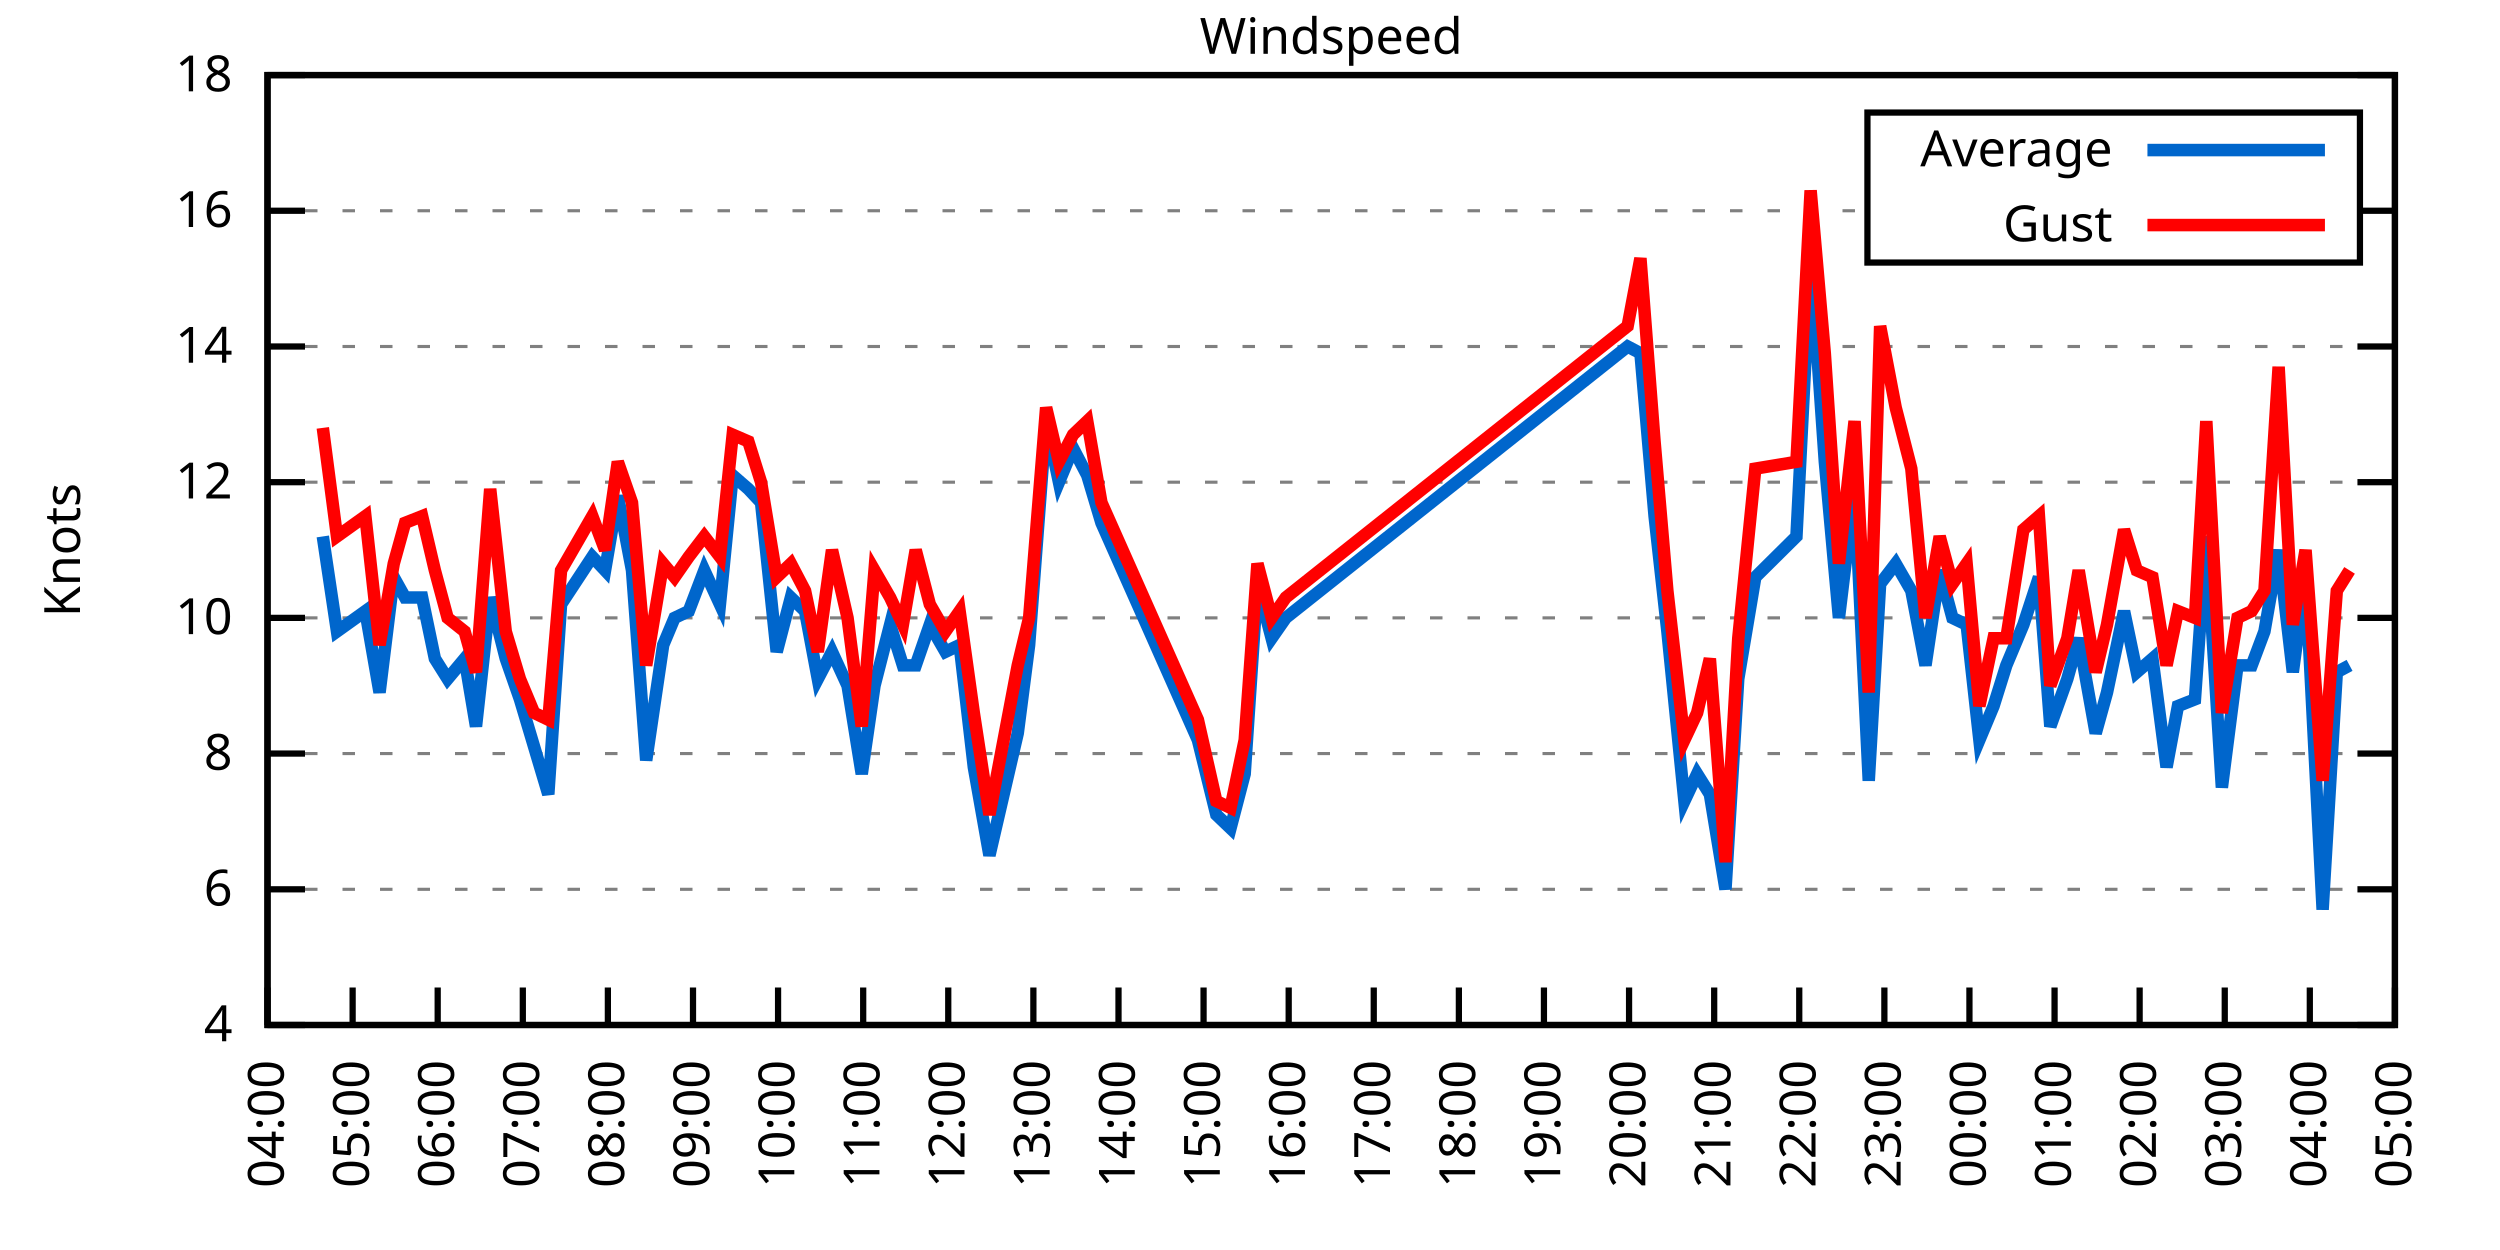
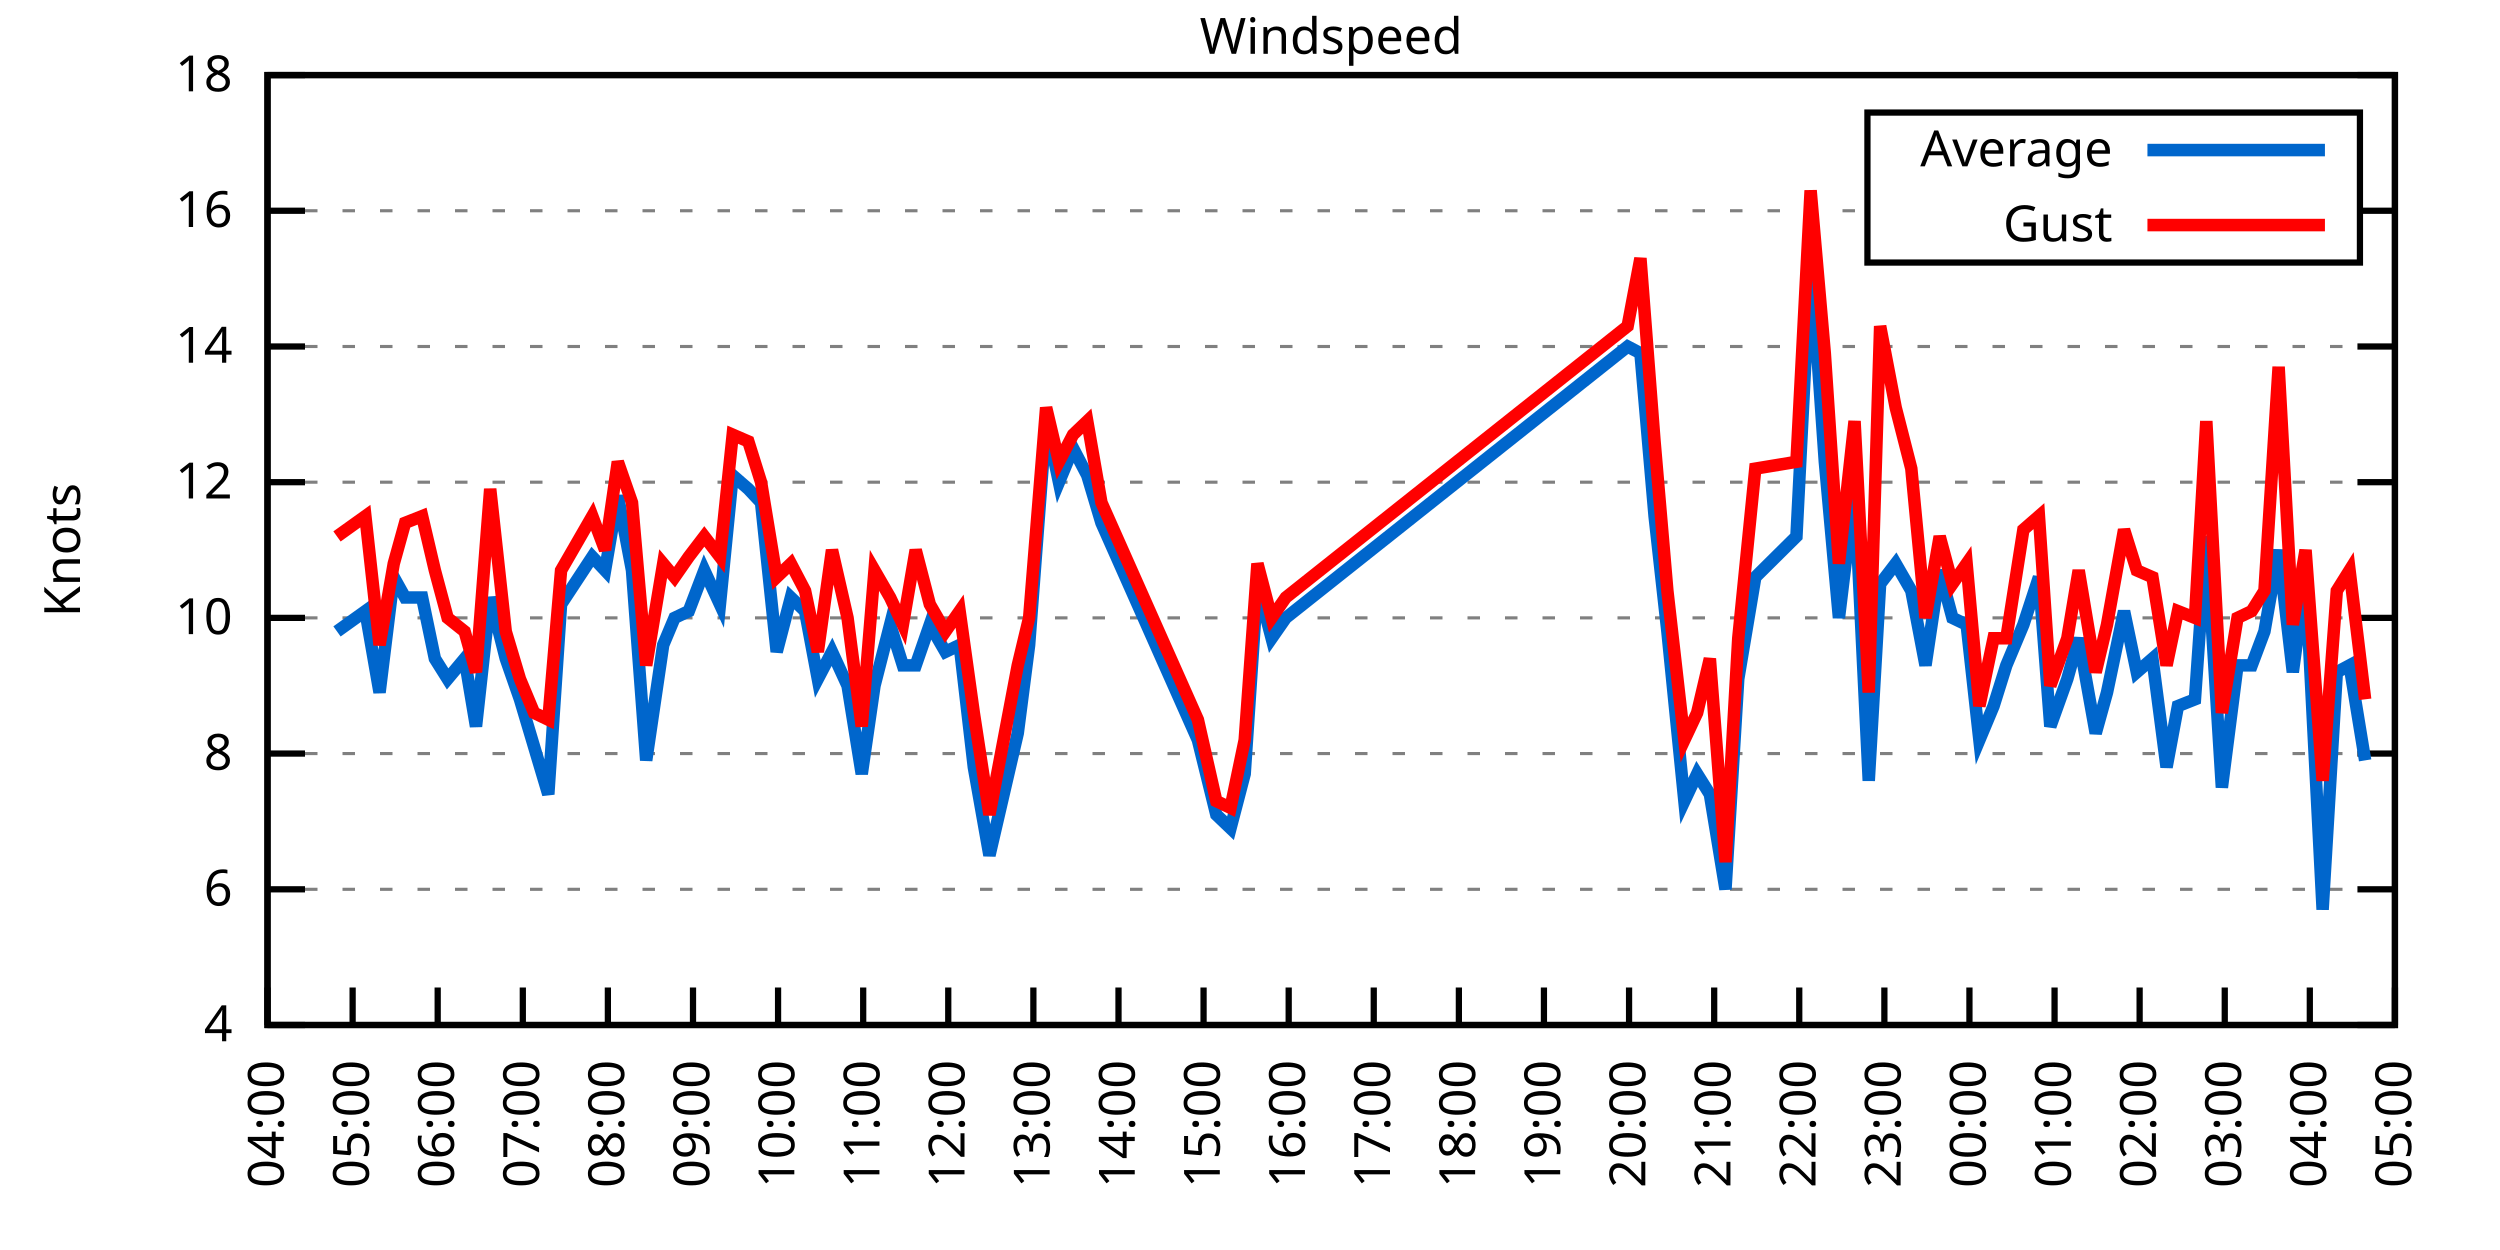
<svg xmlns="http://www.w3.org/2000/svg" xmlns:xlink="http://www.w3.org/1999/xlink" width="400" height="200" viewBox="0 0 400 200">
  <g id="gnuplot_canvas">
    <rect x="0" y="0" width="400" height="200" fill="none" />
    <defs>
      <circle id="gpDot" r="0.5" stroke-width="0.5" stroke="currentColor" />
      <path id="gpPt0" stroke-width="0.333" stroke="currentColor" d="M-1,0 h2 M0,-1 v2" />
      <path id="gpPt1" stroke-width="0.333" stroke="currentColor" d="M-1,-1 L1,1 M1,-1 L-1,1" />
      <path id="gpPt2" stroke-width="0.333" stroke="currentColor" d="M-1,0 L1,0 M0,-1 L0,1 M-1,-1 L1,1 M-1,1 L1,-1" />
      <rect id="gpPt3" stroke-width="0.333" stroke="currentColor" x="-1" y="-1" width="2" height="2" />
      <rect id="gpPt4" stroke-width="0.333" stroke="currentColor" fill="currentColor" x="-1" y="-1" width="2" height="2" />
      <circle id="gpPt5" stroke-width="0.333" stroke="currentColor" cx="0" cy="0" r="1" />
      <use xlink:href="#gpPt5" id="gpPt6" fill="currentColor" stroke="none" />
      <path id="gpPt7" stroke-width="0.333" stroke="currentColor" d="M0,-1.33 L-1.33,0.67 L1.33,0.67 z" />
      <use xlink:href="#gpPt7" id="gpPt8" fill="currentColor" stroke="none" />
      <use xlink:href="#gpPt7" id="gpPt9" stroke="currentColor" transform="rotate(180)" />
      <use xlink:href="#gpPt9" id="gpPt10" fill="currentColor" stroke="none" />
      <use xlink:href="#gpPt3" id="gpPt11" stroke="currentColor" transform="rotate(45)" />
      <use xlink:href="#gpPt11" id="gpPt12" fill="currentColor" stroke="none" />
      <path id="gpPt13" stroke-width="0.333" stroke="currentColor" d="M0,1.330 L1.265,0.411 L0.782,-1.067 L-0.782,-1.076 L-1.265,0.411 z" />
      <use xlink:href="#gpPt13" id="gpPt14" fill="currentColor" stroke="none" />
      <filter id="textbox" filterUnits="objectBoundingBox" x="0" y="0" height="1" width="1">
        <feFlood flood-color="white" flood-opacity="1" result="bgnd" />
        <feComposite in="SourceGraphic" in2="bgnd" operator="atop" />
      </filter>
      <filter id="greybox" filterUnits="objectBoundingBox" x="0" y="0" height="1" width="1">
        <feFlood flood-color="lightgrey" flood-opacity="1" result="grey" />
        <feComposite in="SourceGraphic" in2="grey" operator="atop" />
      </filter>
    </defs>
    <g fill="none" color="white" stroke="currentColor" stroke-width="1.00" stroke-linecap="butt" stroke-linejoin="miter">
</g>
    <g fill="none" color="black" stroke="currentColor" stroke-width="1.00" stroke-linecap="butt" stroke-linejoin="miter">
      <g stroke="none" shape-rendering="crispEdges">
        <polygon fill="rgb(255, 255, 255)" points="42.80,164.00 383.18,164.00 383.18,12.02 42.80,12.02 " />
      </g>
    </g>
    <g fill="none" color="black" stroke="currentColor" stroke-width="1.00" stroke-linecap="butt" stroke-linejoin="miter">
</g>
    <g fill="none" color="black" stroke="black" stroke-width="0.50" stroke-linecap="butt" stroke-linejoin="miter">
</g>
    <g fill="none" color="gray" stroke="currentColor" stroke-width="0.50" stroke-linecap="butt" stroke-linejoin="miter">
      <path stroke="gray" stroke-dasharray="2,4" class="gridline" d="M42.80,164.00 L383.19,164.00  " />
    </g>
    <g fill="none" color="gray" stroke="gray" stroke-width="1.00" stroke-linecap="butt" stroke-linejoin="miter">
</g>
    <g fill="none" color="black" stroke="currentColor" stroke-width="1.00" stroke-linecap="butt" stroke-linejoin="miter">
      <path stroke="black" d="M42.80,164.00 L48.80,164.00 M383.19,164.00 L377.19,164.00  " />
      <g transform="translate(37.20,166.60)" stroke="none" fill="black" font-family="Sans" font-size="8.00" text-anchor="end">
        <text>
          <tspan font-family="Sans"> 4</tspan>
        </text>
      </g>
    </g>
    <g fill="none" color="black" stroke="currentColor" stroke-width="1.00" stroke-linecap="butt" stroke-linejoin="miter">
</g>
    <g fill="none" color="black" stroke="black" stroke-width="0.50" stroke-linecap="butt" stroke-linejoin="miter">
</g>
    <g fill="none" color="gray" stroke="currentColor" stroke-width="0.50" stroke-linecap="butt" stroke-linejoin="miter">
      <path stroke="gray" stroke-dasharray="2,4" class="gridline" d="M42.80,142.29 L383.19,142.29  " />
    </g>
    <g fill="none" color="gray" stroke="gray" stroke-width="1.00" stroke-linecap="butt" stroke-linejoin="miter">
</g>
    <g fill="none" color="black" stroke="currentColor" stroke-width="1.00" stroke-linecap="butt" stroke-linejoin="miter">
      <path stroke="black" d="M42.80,142.29 L48.80,142.29 M383.19,142.29 L377.19,142.29  " />
      <g transform="translate(37.20,144.89)" stroke="none" fill="black" font-family="Sans" font-size="8.00" text-anchor="end">
        <text>
          <tspan font-family="Sans"> 6</tspan>
        </text>
      </g>
    </g>
    <g fill="none" color="black" stroke="currentColor" stroke-width="1.00" stroke-linecap="butt" stroke-linejoin="miter">
</g>
    <g fill="none" color="black" stroke="black" stroke-width="0.50" stroke-linecap="butt" stroke-linejoin="miter">
</g>
    <g fill="none" color="gray" stroke="currentColor" stroke-width="0.50" stroke-linecap="butt" stroke-linejoin="miter">
      <path stroke="gray" stroke-dasharray="2,4" class="gridline" d="M42.80,120.57 L383.19,120.57  " />
    </g>
    <g fill="none" color="gray" stroke="gray" stroke-width="1.00" stroke-linecap="butt" stroke-linejoin="miter">
</g>
    <g fill="none" color="black" stroke="currentColor" stroke-width="1.00" stroke-linecap="butt" stroke-linejoin="miter">
      <path stroke="black" d="M42.80,120.57 L48.80,120.57 M383.19,120.57 L377.19,120.57  " />
      <g transform="translate(37.20,123.17)" stroke="none" fill="black" font-family="Sans" font-size="8.00" text-anchor="end">
        <text>
          <tspan font-family="Sans"> 8</tspan>
        </text>
      </g>
    </g>
    <g fill="none" color="black" stroke="currentColor" stroke-width="1.00" stroke-linecap="butt" stroke-linejoin="miter">
</g>
    <g fill="none" color="black" stroke="black" stroke-width="0.50" stroke-linecap="butt" stroke-linejoin="miter">
</g>
    <g fill="none" color="gray" stroke="currentColor" stroke-width="0.50" stroke-linecap="butt" stroke-linejoin="miter">
      <path stroke="gray" stroke-dasharray="2,4" class="gridline" d="M42.80,98.86 L383.19,98.86  " />
    </g>
    <g fill="none" color="gray" stroke="gray" stroke-width="1.00" stroke-linecap="butt" stroke-linejoin="miter">
</g>
    <g fill="none" color="black" stroke="currentColor" stroke-width="1.00" stroke-linecap="butt" stroke-linejoin="miter">
      <path stroke="black" d="M42.80,98.86 L48.80,98.86 M383.19,98.86 L377.19,98.86  " />
      <g transform="translate(37.20,101.46)" stroke="none" fill="black" font-family="Sans" font-size="8.00" text-anchor="end">
        <text>
          <tspan font-family="Sans"> 10</tspan>
        </text>
      </g>
    </g>
    <g fill="none" color="black" stroke="currentColor" stroke-width="1.00" stroke-linecap="butt" stroke-linejoin="miter">
</g>
    <g fill="none" color="black" stroke="black" stroke-width="0.50" stroke-linecap="butt" stroke-linejoin="miter">
</g>
    <g fill="none" color="gray" stroke="currentColor" stroke-width="0.50" stroke-linecap="butt" stroke-linejoin="miter">
      <path stroke="gray" stroke-dasharray="2,4" class="gridline" d="M42.80,77.15 L383.19,77.15  " />
    </g>
    <g fill="none" color="gray" stroke="gray" stroke-width="1.00" stroke-linecap="butt" stroke-linejoin="miter">
</g>
    <g fill="none" color="black" stroke="currentColor" stroke-width="1.00" stroke-linecap="butt" stroke-linejoin="miter">
      <path stroke="black" d="M42.80,77.15 L48.80,77.15 M383.19,77.15 L377.19,77.15  " />
      <g transform="translate(37.20,79.75)" stroke="none" fill="black" font-family="Sans" font-size="8.00" text-anchor="end">
        <text>
          <tspan font-family="Sans"> 12</tspan>
        </text>
      </g>
    </g>
    <g fill="none" color="black" stroke="currentColor" stroke-width="1.00" stroke-linecap="butt" stroke-linejoin="miter">
</g>
    <g fill="none" color="black" stroke="black" stroke-width="0.50" stroke-linecap="butt" stroke-linejoin="miter">
</g>
    <g fill="none" color="gray" stroke="currentColor" stroke-width="0.50" stroke-linecap="butt" stroke-linejoin="miter">
      <path stroke="gray" stroke-dasharray="2,4" class="gridline" d="M42.80,55.44 L383.19,55.44  " />
    </g>
    <g fill="none" color="gray" stroke="gray" stroke-width="1.00" stroke-linecap="butt" stroke-linejoin="miter">
</g>
    <g fill="none" color="black" stroke="currentColor" stroke-width="1.00" stroke-linecap="butt" stroke-linejoin="miter">
      <path stroke="black" d="M42.80,55.44 L48.80,55.44 M383.19,55.44 L377.19,55.44  " />
      <g transform="translate(37.20,58.04)" stroke="none" fill="black" font-family="Sans" font-size="8.00" text-anchor="end">
        <text>
          <tspan font-family="Sans"> 14</tspan>
        </text>
      </g>
    </g>
    <g fill="none" color="black" stroke="currentColor" stroke-width="1.00" stroke-linecap="butt" stroke-linejoin="miter">
</g>
    <g fill="none" color="black" stroke="black" stroke-width="0.50" stroke-linecap="butt" stroke-linejoin="miter">
</g>
    <g fill="none" color="gray" stroke="currentColor" stroke-width="0.50" stroke-linecap="butt" stroke-linejoin="miter">
      <path stroke="gray" stroke-dasharray="2,4" class="gridline" d="M42.80,33.72 L298.79,33.72 M377.59,33.72 L383.19,33.72  " />
    </g>
    <g fill="none" color="gray" stroke="gray" stroke-width="1.00" stroke-linecap="butt" stroke-linejoin="miter">
</g>
    <g fill="none" color="black" stroke="currentColor" stroke-width="1.00" stroke-linecap="butt" stroke-linejoin="miter">
      <path stroke="black" d="M42.80,33.72 L48.80,33.72 M383.19,33.72 L377.19,33.72  " />
      <g transform="translate(37.20,36.32)" stroke="none" fill="black" font-family="Sans" font-size="8.00" text-anchor="end">
        <text>
          <tspan font-family="Sans"> 16</tspan>
        </text>
      </g>
    </g>
    <g fill="none" color="black" stroke="currentColor" stroke-width="1.00" stroke-linecap="butt" stroke-linejoin="miter">
</g>
    <g fill="none" color="black" stroke="black" stroke-width="0.50" stroke-linecap="butt" stroke-linejoin="miter">
</g>
    <g fill="none" color="gray" stroke="currentColor" stroke-width="0.50" stroke-linecap="butt" stroke-linejoin="miter">
      <path stroke="gray" stroke-dasharray="2,4" class="gridline" d="M42.80,12.01 L383.19,12.01  " />
    </g>
    <g fill="none" color="gray" stroke="gray" stroke-width="1.00" stroke-linecap="butt" stroke-linejoin="miter">
</g>
    <g fill="none" color="black" stroke="currentColor" stroke-width="1.00" stroke-linecap="butt" stroke-linejoin="miter">
      <path stroke="black" d="M42.80,12.01 L48.80,12.01 M383.19,12.01 L377.19,12.01  " />
      <g transform="translate(37.20,14.61)" stroke="none" fill="black" font-family="Sans" font-size="8.00" text-anchor="end">
        <text>
          <tspan font-family="Sans"> 18</tspan>
        </text>
      </g>
    </g>
    <g fill="none" color="black" stroke="currentColor" stroke-width="1.00" stroke-linecap="butt" stroke-linejoin="miter">
      <path stroke="black" d="M42.80,164.00 L42.80,158.00  " />
      <g transform="translate(45.40,169.60) rotate(270.00)" stroke="none" fill="black" font-family="Sans" font-size="8.00" text-anchor="end">
        <text>
          <tspan font-family="Sans">04:00</tspan>
        </text>
      </g>
    </g>
    <g fill="none" color="black" stroke="currentColor" stroke-width="1.00" stroke-linecap="butt" stroke-linejoin="miter">
      <path stroke="black" d="M56.42,164.00 L56.42,158.00  " />
      <g transform="translate(59.02,169.60) rotate(270.00)" stroke="none" fill="black" font-family="Sans" font-size="8.00" text-anchor="end">
        <text>
          <tspan font-family="Sans">05:00</tspan>
        </text>
      </g>
    </g>
    <g fill="none" color="black" stroke="currentColor" stroke-width="1.00" stroke-linecap="butt" stroke-linejoin="miter">
      <path stroke="black" d="M70.03,164.00 L70.03,158.00  " />
      <g transform="translate(72.63,169.60) rotate(270.00)" stroke="none" fill="black" font-family="Sans" font-size="8.00" text-anchor="end">
        <text>
          <tspan font-family="Sans">06:00</tspan>
        </text>
      </g>
    </g>
    <g fill="none" color="black" stroke="currentColor" stroke-width="1.00" stroke-linecap="butt" stroke-linejoin="miter">
      <path stroke="black" d="M83.65,164.00 L83.65,158.00  " />
      <g transform="translate(86.25,169.60) rotate(270.00)" stroke="none" fill="black" font-family="Sans" font-size="8.00" text-anchor="end">
        <text>
          <tspan font-family="Sans">07:00</tspan>
        </text>
      </g>
    </g>
    <g fill="none" color="black" stroke="currentColor" stroke-width="1.00" stroke-linecap="butt" stroke-linejoin="miter">
      <path stroke="black" d="M97.26,164.00 L97.26,158.00  " />
      <g transform="translate(99.86,169.60) rotate(270.00)" stroke="none" fill="black" font-family="Sans" font-size="8.00" text-anchor="end">
        <text>
          <tspan font-family="Sans">08:00</tspan>
        </text>
      </g>
    </g>
    <g fill="none" color="black" stroke="currentColor" stroke-width="1.00" stroke-linecap="butt" stroke-linejoin="miter">
      <path stroke="black" d="M110.88,164.00 L110.88,158.00  " />
      <g transform="translate(113.48,169.60) rotate(270.00)" stroke="none" fill="black" font-family="Sans" font-size="8.00" text-anchor="end">
        <text>
          <tspan font-family="Sans">09:00</tspan>
        </text>
      </g>
    </g>
    <g fill="none" color="black" stroke="currentColor" stroke-width="1.00" stroke-linecap="butt" stroke-linejoin="miter">
      <path stroke="black" d="M124.49,164.00 L124.49,158.00  " />
      <g transform="translate(127.09,169.60) rotate(270.00)" stroke="none" fill="black" font-family="Sans" font-size="8.00" text-anchor="end">
        <text>
          <tspan font-family="Sans">10:00</tspan>
        </text>
      </g>
    </g>
    <g fill="none" color="black" stroke="currentColor" stroke-width="1.00" stroke-linecap="butt" stroke-linejoin="miter">
      <path stroke="black" d="M138.11,164.00 L138.11,158.00  " />
      <g transform="translate(140.71,169.60) rotate(270.00)" stroke="none" fill="black" font-family="Sans" font-size="8.00" text-anchor="end">
        <text>
          <tspan font-family="Sans">11:00</tspan>
        </text>
      </g>
    </g>
    <g fill="none" color="black" stroke="currentColor" stroke-width="1.00" stroke-linecap="butt" stroke-linejoin="miter">
      <path stroke="black" d="M151.72,164.00 L151.72,158.00  " />
      <g transform="translate(154.32,169.60) rotate(270.00)" stroke="none" fill="black" font-family="Sans" font-size="8.00" text-anchor="end">
        <text>
          <tspan font-family="Sans">12:00</tspan>
        </text>
      </g>
    </g>
    <g fill="none" color="black" stroke="currentColor" stroke-width="1.00" stroke-linecap="butt" stroke-linejoin="miter">
      <path stroke="black" d="M165.34,164.00 L165.34,158.00  " />
      <g transform="translate(167.94,169.60) rotate(270.00)" stroke="none" fill="black" font-family="Sans" font-size="8.00" text-anchor="end">
        <text>
          <tspan font-family="Sans">13:00</tspan>
        </text>
      </g>
    </g>
    <g fill="none" color="black" stroke="currentColor" stroke-width="1.00" stroke-linecap="butt" stroke-linejoin="miter">
      <path stroke="black" d="M178.96,164.00 L178.96,158.00  " />
      <g transform="translate(181.56,169.60) rotate(270.00)" stroke="none" fill="black" font-family="Sans" font-size="8.00" text-anchor="end">
        <text>
          <tspan font-family="Sans">14:00</tspan>
        </text>
      </g>
    </g>
    <g fill="none" color="black" stroke="currentColor" stroke-width="1.00" stroke-linecap="butt" stroke-linejoin="miter">
      <path stroke="black" d="M192.57,164.00 L192.57,158.00  " />
      <g transform="translate(195.17,169.60) rotate(270.00)" stroke="none" fill="black" font-family="Sans" font-size="8.00" text-anchor="end">
        <text>
          <tspan font-family="Sans">15:00</tspan>
        </text>
      </g>
    </g>
    <g fill="none" color="black" stroke="currentColor" stroke-width="1.00" stroke-linecap="butt" stroke-linejoin="miter">
      <path stroke="black" d="M206.19,164.00 L206.19,158.00  " />
      <g transform="translate(208.79,169.60) rotate(270.00)" stroke="none" fill="black" font-family="Sans" font-size="8.00" text-anchor="end">
        <text>
          <tspan font-family="Sans">16:00</tspan>
        </text>
      </g>
    </g>
    <g fill="none" color="black" stroke="currentColor" stroke-width="1.00" stroke-linecap="butt" stroke-linejoin="miter">
      <path stroke="black" d="M219.80,164.00 L219.80,158.00  " />
      <g transform="translate(222.40,169.60) rotate(270.00)" stroke="none" fill="black" font-family="Sans" font-size="8.00" text-anchor="end">
        <text>
          <tspan font-family="Sans">17:00</tspan>
        </text>
      </g>
    </g>
    <g fill="none" color="black" stroke="currentColor" stroke-width="1.00" stroke-linecap="butt" stroke-linejoin="miter">
      <path stroke="black" d="M233.42,164.00 L233.42,158.00  " />
      <g transform="translate(236.02,169.60) rotate(270.00)" stroke="none" fill="black" font-family="Sans" font-size="8.00" text-anchor="end">
        <text>
          <tspan font-family="Sans">18:00</tspan>
        </text>
      </g>
    </g>
    <g fill="none" color="black" stroke="currentColor" stroke-width="1.00" stroke-linecap="butt" stroke-linejoin="miter">
      <path stroke="black" d="M247.03,164.00 L247.03,158.00  " />
      <g transform="translate(249.63,169.60) rotate(270.00)" stroke="none" fill="black" font-family="Sans" font-size="8.00" text-anchor="end">
        <text>
          <tspan font-family="Sans">19:00</tspan>
        </text>
      </g>
    </g>
    <g fill="none" color="black" stroke="currentColor" stroke-width="1.00" stroke-linecap="butt" stroke-linejoin="miter">
      <path stroke="black" d="M260.65,164.00 L260.65,158.00  " />
      <g transform="translate(263.25,169.60) rotate(270.00)" stroke="none" fill="black" font-family="Sans" font-size="8.00" text-anchor="end">
        <text>
          <tspan font-family="Sans">20:00</tspan>
        </text>
      </g>
    </g>
    <g fill="none" color="black" stroke="currentColor" stroke-width="1.00" stroke-linecap="butt" stroke-linejoin="miter">
      <path stroke="black" d="M274.27,164.00 L274.27,158.00  " />
      <g transform="translate(276.87,169.60) rotate(270.00)" stroke="none" fill="black" font-family="Sans" font-size="8.00" text-anchor="end">
        <text>
          <tspan font-family="Sans">21:00</tspan>
        </text>
      </g>
    </g>
    <g fill="none" color="black" stroke="currentColor" stroke-width="1.00" stroke-linecap="butt" stroke-linejoin="miter">
      <path stroke="black" d="M287.88,164.00 L287.88,158.00  " />
      <g transform="translate(290.48,169.60) rotate(270.00)" stroke="none" fill="black" font-family="Sans" font-size="8.00" text-anchor="end">
        <text>
          <tspan font-family="Sans">22:00</tspan>
        </text>
      </g>
    </g>
    <g fill="none" color="black" stroke="currentColor" stroke-width="1.00" stroke-linecap="butt" stroke-linejoin="miter">
      <path stroke="black" d="M301.50,164.00 L301.50,158.00  " />
      <g transform="translate(304.10,169.60) rotate(270.00)" stroke="none" fill="black" font-family="Sans" font-size="8.00" text-anchor="end">
        <text>
          <tspan font-family="Sans">23:00</tspan>
        </text>
      </g>
    </g>
    <g fill="none" color="black" stroke="currentColor" stroke-width="1.00" stroke-linecap="butt" stroke-linejoin="miter">
      <path stroke="black" d="M315.11,164.00 L315.11,158.00  " />
      <g transform="translate(317.71,169.60) rotate(270.00)" stroke="none" fill="black" font-family="Sans" font-size="8.00" text-anchor="end">
        <text>
          <tspan font-family="Sans">00:00</tspan>
        </text>
      </g>
    </g>
    <g fill="none" color="black" stroke="currentColor" stroke-width="1.00" stroke-linecap="butt" stroke-linejoin="miter">
      <path stroke="black" d="M328.73,164.00 L328.73,158.00  " />
      <g transform="translate(331.33,169.60) rotate(270.00)" stroke="none" fill="black" font-family="Sans" font-size="8.00" text-anchor="end">
        <text>
          <tspan font-family="Sans">01:00</tspan>
        </text>
      </g>
    </g>
    <g fill="none" color="black" stroke="currentColor" stroke-width="1.00" stroke-linecap="butt" stroke-linejoin="miter">
      <path stroke="black" d="M342.34,164.00 L342.34,158.00  " />
      <g transform="translate(344.94,169.60) rotate(270.00)" stroke="none" fill="black" font-family="Sans" font-size="8.00" text-anchor="end">
        <text>
          <tspan font-family="Sans">02:00</tspan>
        </text>
      </g>
    </g>
    <g fill="none" color="black" stroke="currentColor" stroke-width="1.00" stroke-linecap="butt" stroke-linejoin="miter">
      <path stroke="black" d="M355.96,164.00 L355.96,158.00  " />
      <g transform="translate(358.56,169.60) rotate(270.00)" stroke="none" fill="black" font-family="Sans" font-size="8.00" text-anchor="end">
        <text>
          <tspan font-family="Sans">03:00</tspan>
        </text>
      </g>
    </g>
    <g fill="none" color="black" stroke="currentColor" stroke-width="1.00" stroke-linecap="butt" stroke-linejoin="miter">
      <path stroke="black" d="M369.57,164.00 L369.57,158.00  " />
      <g transform="translate(372.17,169.60) rotate(270.00)" stroke="none" fill="black" font-family="Sans" font-size="8.00" text-anchor="end">
        <text>
          <tspan font-family="Sans">04:00</tspan>
        </text>
      </g>
    </g>
    <g fill="none" color="black" stroke="currentColor" stroke-width="1.00" stroke-linecap="butt" stroke-linejoin="miter">
      <path stroke="black" d="M383.19,164.00 L383.19,158.00  " />
      <g transform="translate(385.79,169.60) rotate(270.00)" stroke="none" fill="black" font-family="Sans" font-size="8.00" text-anchor="end">
        <text>
          <tspan font-family="Sans">05:00</tspan>
        </text>
      </g>
    </g>
    <g fill="none" color="black" stroke="currentColor" stroke-width="1.00" stroke-linecap="butt" stroke-linejoin="miter">
</g>
    <g fill="none" color="black" stroke="currentColor" stroke-width="1.00" stroke-linecap="butt" stroke-linejoin="miter">
      <path stroke="black" d="M42.80,12.01 L42.80,164.00 L383.19,164.00 L383.19,12.01 L42.80,12.01 Z  " />
    </g>
    <g fill="none" color="black" stroke="currentColor" stroke-width="1.00" stroke-linecap="butt" stroke-linejoin="miter">
</g>
    <g fill="none" color="black" stroke="currentColor" stroke-width="1.00" stroke-linecap="butt" stroke-linejoin="miter">
      <path stroke="black" d="M298.79,42.01 L298.79,18.01 L377.59,18.01 L377.59,42.01 L298.79,42.01 Z  " />
    </g>
    <g id="Windspeed_plot_1">
      <g fill="none" color="white" stroke="black" stroke-width="2.00" stroke-linecap="butt" stroke-linejoin="miter">
</g>
      <g fill="none" color="black" stroke="currentColor" stroke-width="2.00" stroke-linecap="butt" stroke-linejoin="miter">
        <g transform="translate(337.99,26.61)" stroke="none" fill="black" font-family="Sans" font-size="8.00" text-anchor="end">
          <text>
            <tspan font-family="Sans">Average</tspan>
          </text>
        </g>
      </g>
      <g fill="none" color="black" stroke="currentColor" stroke-width="2.00" stroke-linecap="butt" stroke-linejoin="miter">
-         <path stroke="rgb(  0, 102, 204)" d="M343.59,24.01 L371.99,24.01 M51.65,85.83 L53.92,101.03 L58.46,97.78 L60.73,110.80 L63.00,92.35 L64.81,95.60   L67.54,95.60 L69.58,105.38 L71.62,108.63 L74.34,105.38 L76.16,116.23 L78.43,95.60 L80.92,105.38 L83.19,111.89   L85.46,119.49 L87.73,127.09 L89.77,96.69 L94.77,89.09 L96.81,91.26 L98.85,79.32 L101.12,91.26 L103.39,121.66   L106.11,103.20 L107.93,98.86 L110.20,97.78 L112.69,91.26 L115.19,96.69 L117.23,76.06 L119.73,78.23 L121.77,80.41   L124.27,104.29 L126.54,95.60 L128.81,97.78 L130.85,108.63 L133.12,104.29 L135.61,109.72 L137.88,123.83 L139.92,109.72   L142.42,99.95 L144.46,106.46 L146.51,106.46 L148.77,99.95 L151.27,104.29 L153.54,103.20 L155.81,122.75 L158.31,136.86   L162.84,117.32 L164.66,103.20 L167.38,67.38 L169.43,77.15 L171.69,71.72 L173.96,76.06 L176.23,83.66 L191.66,118.40   L194.61,130.35 L196.88,132.52 L199.15,123.83 L201.19,93.43 L203.46,102.12 L205.73,98.86 L260.42,55.44 L262.47,56.52   L264.73,82.58 L266.78,101.03 L269.50,128.17 L271.54,123.83 L273.58,127.09 L276.08,142.29 L278.12,108.63 L280.85,92.35   L287.43,85.83 L289.70,41.32 L291.97,73.89 L294.23,98.86 L296.73,78.23 L299.00,124.92 L300.82,93.43 L303.31,90.18   L305.81,94.52 L308.08,106.46 L310.35,91.26 L312.39,98.86 L314.66,99.95 L316.70,118.40 L318.97,112.97 L321.01,106.46   L323.74,99.95 L326.23,92.35 L328.05,116.23 L330.77,108.63 L332.59,102.12 L335.31,117.32 L337.12,110.80 L339.85,97.78   L341.89,107.55 L344.39,105.38 L346.65,122.75 L348.47,112.97 L351.19,111.89 L353.01,85.83 L355.50,126.00 L358.00,106.46   L360.27,106.46 L362.31,101.03 L364.58,88.00 L366.85,107.55 L368.89,92.35 L371.62,145.54 L373.89,107.55 L375.93,106.46    " />
+         <path stroke="rgb(  0, 102, 204)" d="M343.59,24.01 L371.99,24.01 M53.92,101.03 L58.46,97.78 L60.73,110.80 L63.00,92.35 L64.81,95.60 L67.54,95.60   L69.58,105.38 L71.62,108.63 L74.34,105.38 L76.16,116.23 L78.43,95.60 L80.92,105.38 L83.19,111.89 L85.46,119.49   L87.73,127.09 L89.77,96.69 L94.77,89.09 L96.81,91.26 L98.85,79.32 L101.12,91.26 L103.39,121.66 L106.11,103.20   L107.93,98.86 L110.20,97.78 L112.69,91.26 L115.19,96.69 L117.23,76.06 L119.73,78.23 L121.77,80.41 L124.27,104.29   L126.54,95.60 L128.81,97.78 L130.85,108.63 L133.12,104.29 L135.61,109.72 L137.88,123.83 L139.92,109.72 L142.42,99.95   L144.46,106.46 L146.51,106.46 L148.77,99.95 L151.27,104.29 L153.54,103.20 L155.81,122.75 L158.31,136.86 L162.84,117.32   L164.66,103.20 L167.38,67.38 L169.43,77.15 L171.69,71.72 L173.96,76.06 L176.23,83.66 L191.66,118.40 L194.61,130.35   L196.88,132.52 L199.15,123.83 L201.19,93.43 L203.46,102.12 L205.73,98.86 L260.42,55.44 L262.47,56.52 L264.73,82.58   L266.78,101.03 L269.50,128.17 L271.54,123.83 L273.58,127.09 L276.08,142.29 L278.12,108.63 L280.85,92.35 L287.43,85.83   L289.70,41.32 L291.97,73.89 L294.23,98.86 L296.73,78.23 L299.00,124.92 L300.82,93.43 L303.31,90.18 L305.81,94.52   L308.08,106.46 L310.35,91.26 L312.39,98.86 L314.66,99.95 L316.70,118.40 L318.97,112.97 L321.01,106.46 L323.74,99.95   L326.23,92.35 L328.05,116.23 L330.77,108.63 L332.59,102.12 L335.31,117.32 L337.12,110.80 L339.85,97.78 L341.89,107.55   L344.39,105.38 L346.65,122.75 L348.47,112.97 L351.19,111.89 L353.01,85.83 L355.50,126.00 L358.00,106.46 L360.27,106.46   L362.31,101.03 L364.58,88.00 L366.85,107.55 L368.89,92.35 L371.62,145.54 L373.89,107.55 L375.93,106.46 L378.42,121.66    " />
      </g>
    </g>
    <g id="Windspeed_plot_2">
      <g fill="none" color="black" stroke="currentColor" stroke-width="2.00" stroke-linecap="butt" stroke-linejoin="miter">
        <g transform="translate(337.99,38.61)" stroke="none" fill="black" font-family="Sans" font-size="8.00" text-anchor="end">
          <text>
            <tspan font-family="Sans">Gust</tspan>
          </text>
        </g>
      </g>
      <g fill="none" color="black" stroke="currentColor" stroke-width="2.00" stroke-linecap="butt" stroke-linejoin="miter">
-         <path stroke="rgb(255,   0,   0)" d="M343.59,36.01 L371.99,36.01 M51.65,68.46 L53.92,85.83 L58.46,82.58 L60.73,103.20 L63.00,90.18 L64.81,83.66   L67.54,82.58 L69.58,91.26 L71.62,98.86 L74.34,101.03 L76.16,107.55 L78.43,78.23 L80.92,101.03 L83.19,108.63   L85.46,114.06 L87.73,115.15 L89.77,91.26 L94.77,82.58 L96.81,88.00 L98.85,73.89 L101.12,80.41 L103.39,106.46   L106.11,90.18 L107.93,92.35 L110.20,89.09 L112.69,85.83 L115.19,89.09 L117.23,69.55 L119.73,70.63 L121.77,77.15   L124.27,92.35 L126.54,90.18 L128.81,94.52 L130.85,104.29 L133.12,88.00 L135.61,98.86 L137.88,116.23 L139.92,91.26   L142.42,95.60 L144.46,99.95 L146.51,88.00 L148.77,96.69 L151.27,101.03 L153.54,97.78 L155.81,114.06 L158.31,130.35   L162.84,106.46 L164.66,98.86 L167.38,65.21 L169.43,73.89 L171.69,69.55 L173.96,67.38 L176.23,80.41 L191.66,115.15   L194.61,128.17 L196.88,129.26 L199.15,118.40 L201.19,90.18 L203.46,98.86 L205.73,95.60 L260.42,52.18 L262.47,41.32   L264.73,70.63 L266.78,94.52 L269.50,118.40 L271.54,114.06 L273.58,105.38 L276.08,137.94 L278.12,102.12 L280.85,74.98   L287.43,73.89 L289.70,30.47 L291.97,56.52 L294.23,90.18 L296.73,67.38 L299.00,110.80 L300.82,52.18 L303.31,65.21   L305.81,74.98 L308.08,98.86 L310.35,85.83 L312.39,93.43 L314.66,90.18 L316.70,112.97 L318.97,102.12 L321.01,102.12   L323.74,84.75 L326.23,82.58 L328.05,109.72 L330.77,102.12 L332.59,91.26 L335.31,107.55 L337.12,99.95 L339.85,84.75   L341.89,91.26 L344.39,92.35 L346.65,106.46 L348.47,97.78 L351.19,98.86 L353.01,67.38 L355.50,114.06 L358.00,98.86   L360.27,97.78 L362.31,94.52 L364.58,58.69 L366.85,99.95 L368.89,88.00 L371.62,124.92 L373.89,94.52 L375.93,91.26    " />
+         <path stroke="rgb(255,   0,   0)" d="M343.59,36.01 L371.99,36.01 M53.92,85.83 L58.46,82.58 L60.73,103.20 L63.00,90.18 L64.81,83.66 L67.54,82.58   L69.58,91.26 L71.62,98.86 L74.34,101.03 L76.16,107.55 L78.43,78.23 L80.92,101.03 L83.19,108.63 L85.46,114.06   L87.73,115.15 L89.77,91.26 L94.77,82.58 L96.81,88.00 L98.85,73.89 L101.12,80.41 L103.39,106.46 L106.11,90.18   L107.93,92.35 L110.20,89.09 L112.69,85.83 L115.19,89.09 L117.23,69.55 L119.73,70.63 L121.77,77.15 L124.27,92.35   L126.54,90.18 L128.81,94.52 L130.85,104.29 L133.12,88.00 L135.61,98.86 L137.88,116.23 L139.92,91.26 L142.42,95.60   L144.46,99.95 L146.51,88.00 L148.77,96.69 L151.27,101.03 L153.54,97.78 L155.81,114.06 L158.31,130.35 L162.84,106.46   L164.66,98.86 L167.38,65.21 L169.43,73.89 L171.69,69.55 L173.96,67.38 L176.23,80.41 L191.66,115.15 L194.61,128.17   L196.88,129.26 L199.15,118.40 L201.19,90.18 L203.46,98.86 L205.73,95.60 L260.42,52.18 L262.47,41.32 L264.73,70.63   L266.78,94.52 L269.50,118.40 L271.54,114.06 L273.58,105.38 L276.08,137.94 L278.12,102.12 L280.85,74.98 L287.43,73.89   L289.70,30.47 L291.97,56.52 L294.23,90.18 L296.73,67.38 L299.00,110.80 L300.82,52.18 L303.31,65.21 L305.81,74.98   L308.08,98.86 L310.35,85.83 L312.39,93.43 L314.66,90.18 L316.70,112.97 L318.97,102.12 L321.01,102.12 L323.74,84.75   L326.23,82.58 L328.05,109.72 L330.77,102.12 L332.59,91.26 L335.31,107.55 L337.12,99.95 L339.85,84.75 L341.89,91.26   L344.39,92.35 L346.65,106.46 L348.47,97.78 L351.19,98.86 L353.01,67.38 L355.50,114.06 L358.00,98.86 L360.27,97.78   L362.31,94.52 L364.58,58.69 L366.85,99.95 L368.89,88.00 L371.62,124.92 L373.89,94.52 L375.93,91.26 L378.42,111.89    " />
      </g>
    </g>
    <g fill="none" color="black" stroke="currentColor" stroke-width="2.00" stroke-linecap="butt" stroke-linejoin="miter">
</g>
    <g fill="none" color="black" stroke="black" stroke-width="1.00" stroke-linecap="butt" stroke-linejoin="miter">
</g>
    <g fill="none" color="black" stroke="currentColor" stroke-width="1.00" stroke-linecap="butt" stroke-linejoin="miter">
      <path stroke="black" d="M42.80,12.01 L42.80,164.00 L383.19,164.00 L383.19,12.01 L42.80,12.01 Z  " />
      <g transform="translate(12.80,88.01) rotate(270.00)" stroke="none" fill="black" font-family="Sans" font-size="8.00" text-anchor="middle">
        <text>
          <tspan font-family="Sans">Knots</tspan>
        </text>
      </g>
    </g>
    <g fill="none" color="black" stroke="currentColor" stroke-width="1.00" stroke-linecap="butt" stroke-linejoin="miter">
</g>
    <g fill="none" color="black" stroke="currentColor" stroke-width="1.00" stroke-linecap="butt" stroke-linejoin="miter">
      <g transform="translate(212.99,8.61)" stroke="none" fill="black" font-family="Sans" font-size="8.00" text-anchor="middle">
        <text>
          <tspan font-family="Sans">Windspeed</tspan>
        </text>
      </g>
    </g>
    <g fill="none" color="black" stroke="currentColor" stroke-width="1.00" stroke-linecap="butt" stroke-linejoin="miter">
</g>
  </g>
</svg>
